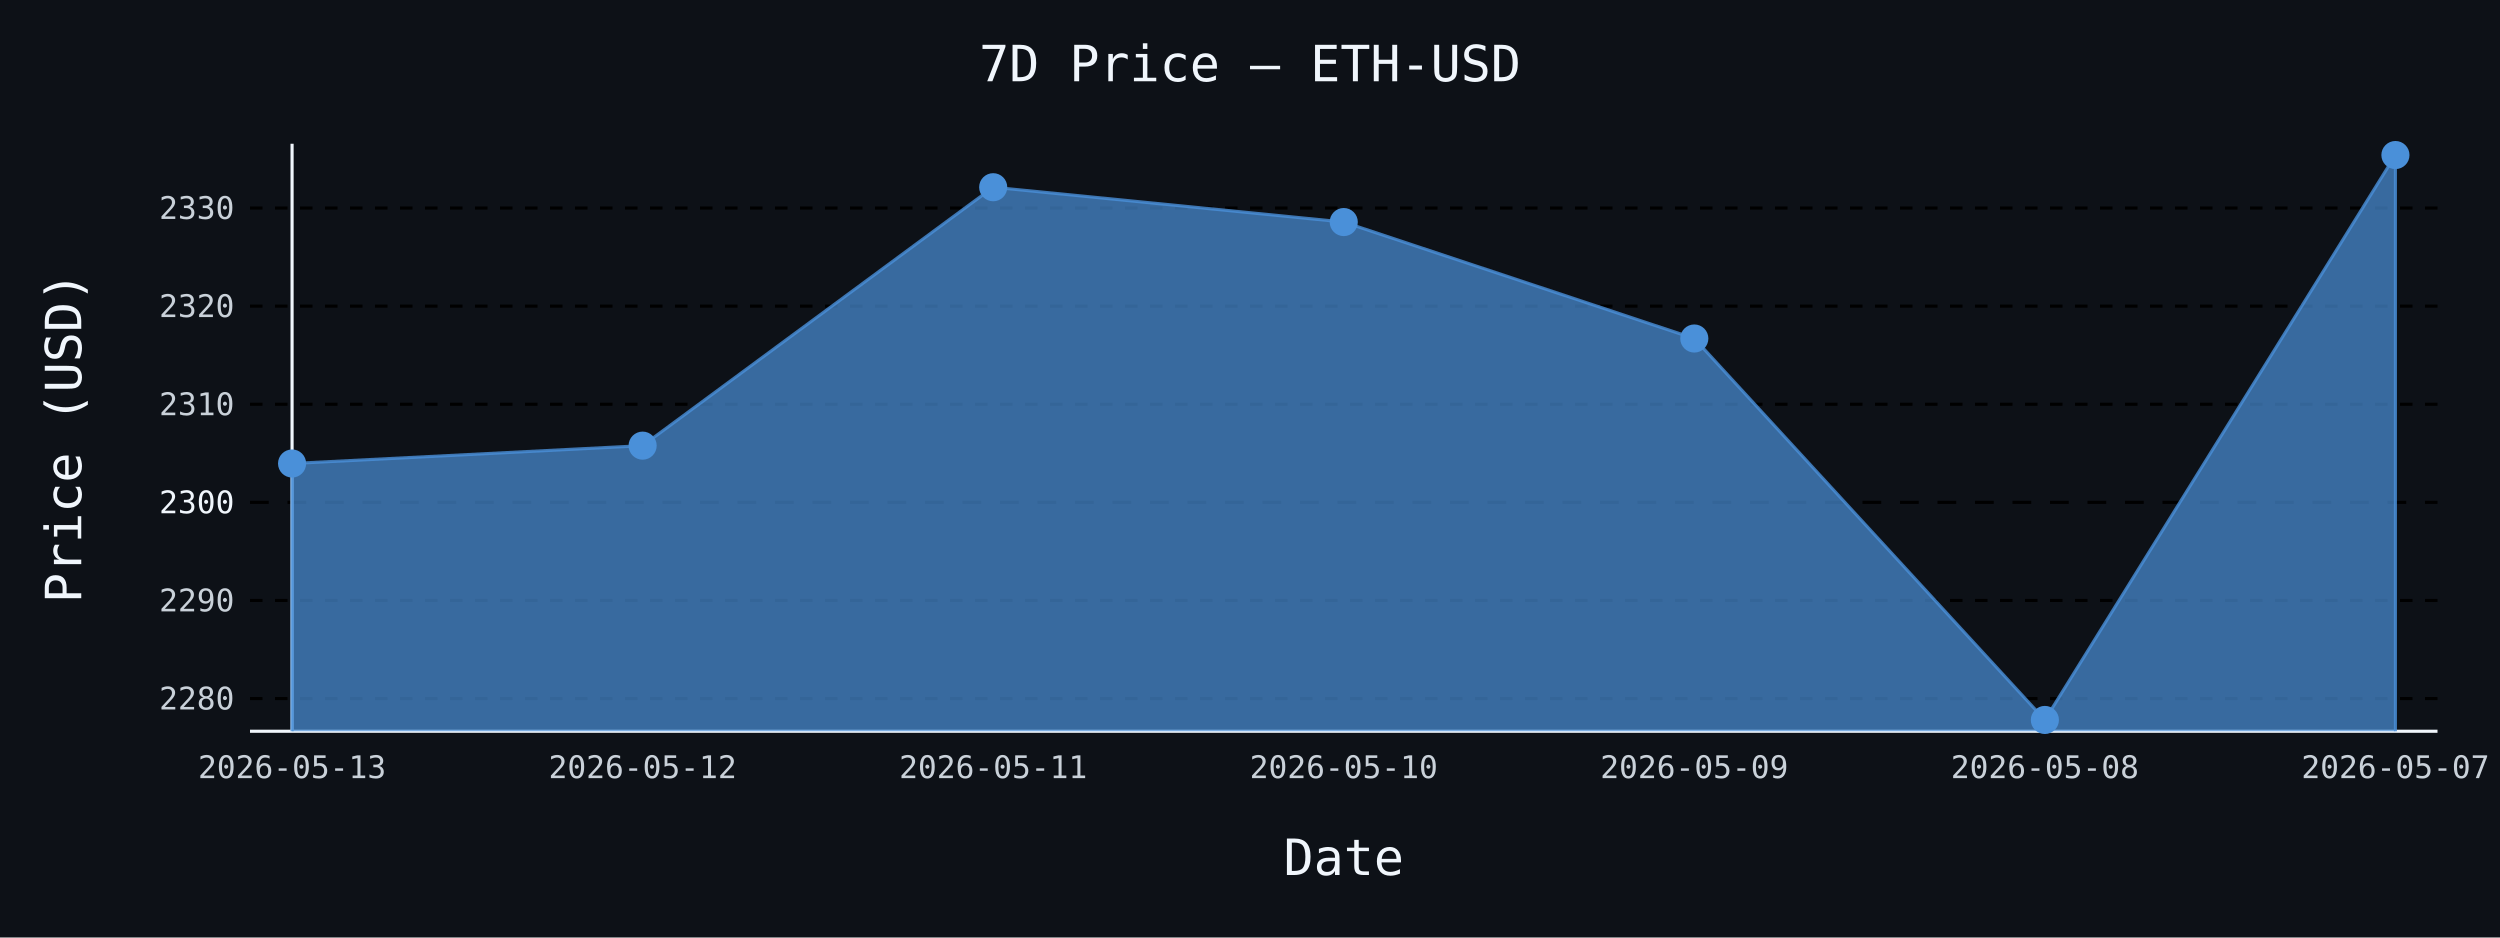
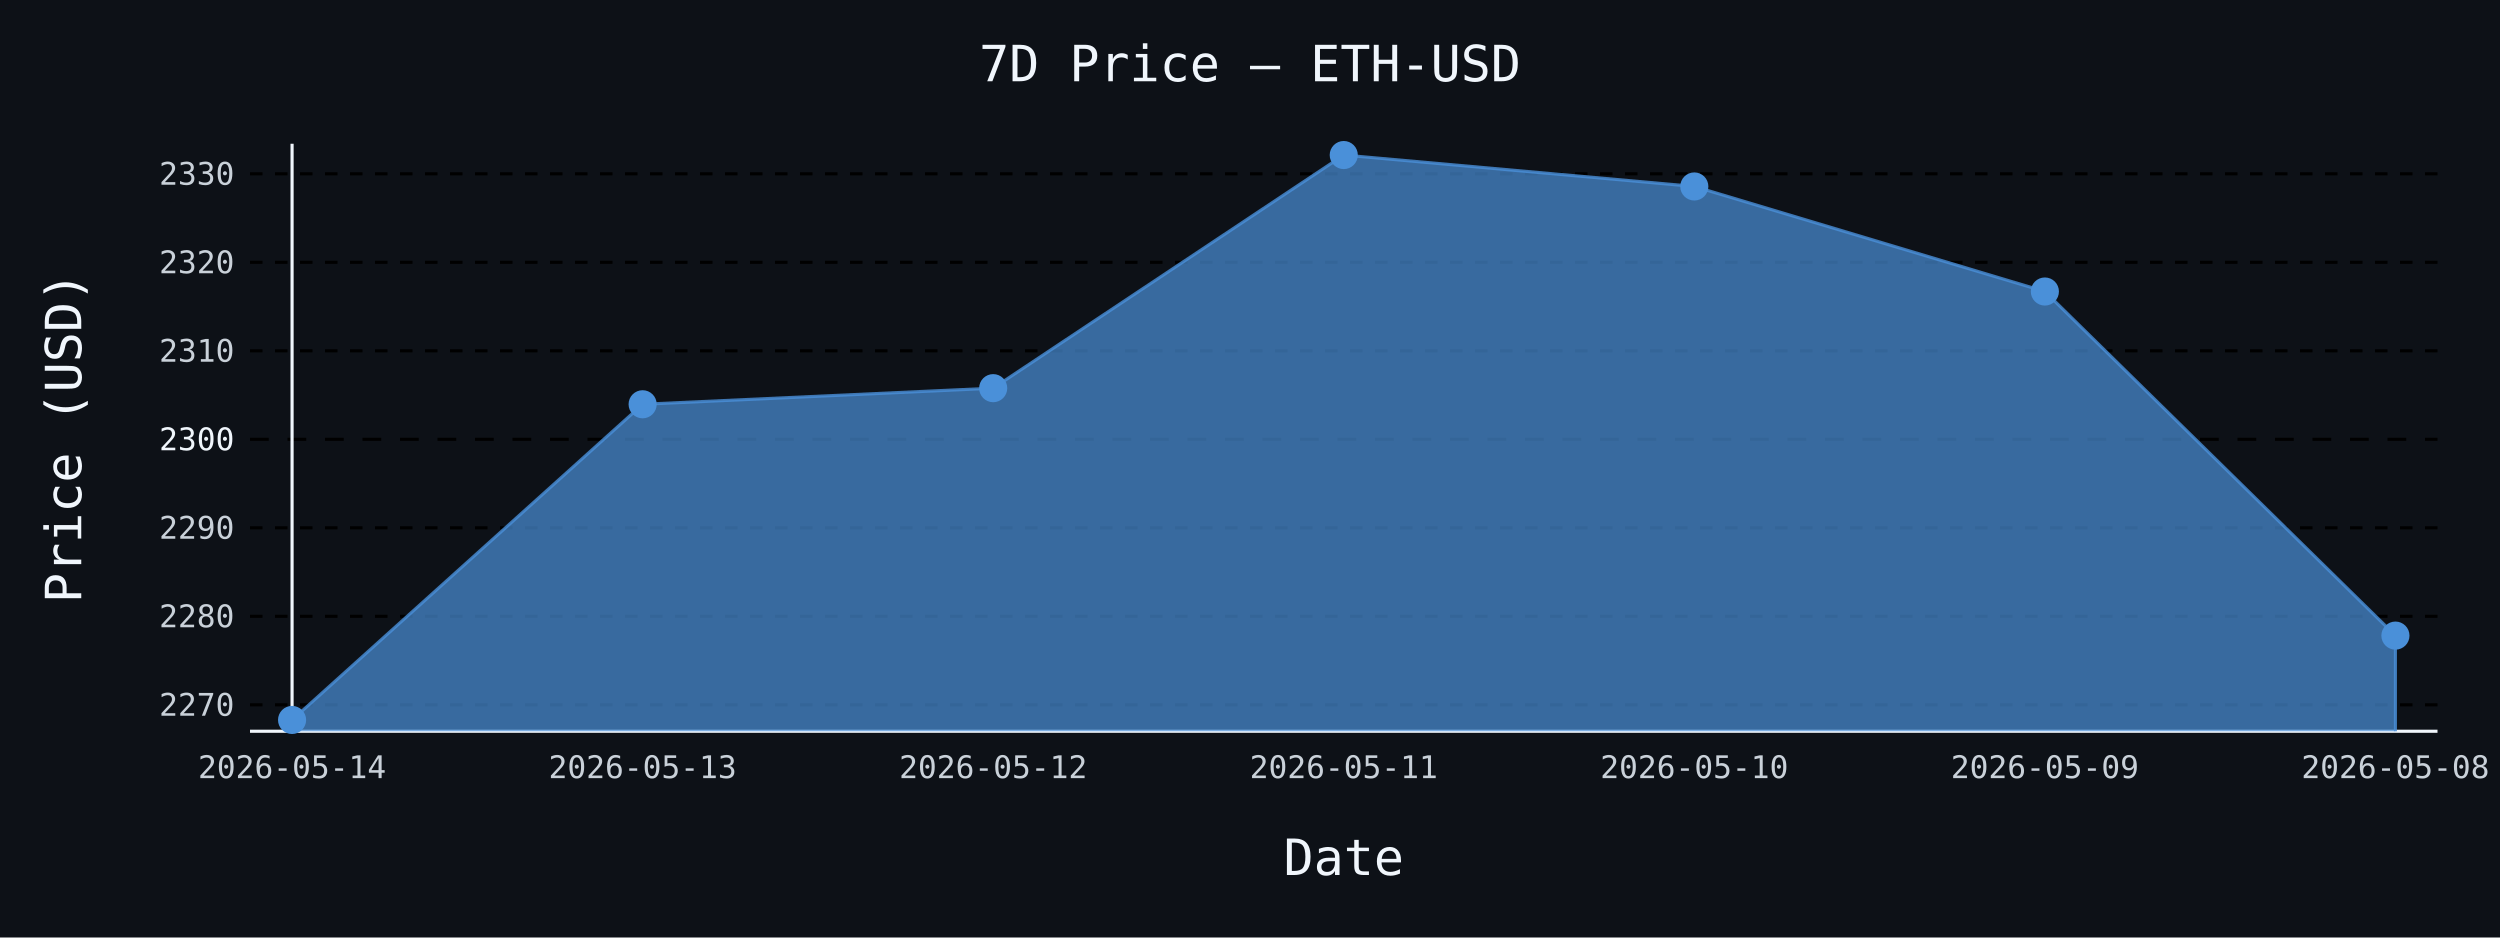
- <svg xmlns="http://www.w3.org/2000/svg" id="chart-9710096b-d39d-472b-970f-1f4bdcc06eeb" class="pygal-chart" viewBox="0 0 800 300">
+ <svg xmlns="http://www.w3.org/2000/svg" id="chart-e97238fc-3233-4a54-a309-d8a982107e03" class="pygal-chart" viewBox="0 0 800 300">
  <defs>
-     <style type="text/css">#chart-9710096b-d39d-472b-970f-1f4bdcc06eeb{-webkit-user-select:none;-webkit-font-smoothing:antialiased;font-family:monospace}#chart-9710096b-d39d-472b-970f-1f4bdcc06eeb .title{font-family:monospace;font-size:16px}#chart-9710096b-d39d-472b-970f-1f4bdcc06eeb .legends .legend text{font-family:monospace;font-size:14px}#chart-9710096b-d39d-472b-970f-1f4bdcc06eeb .axis text{font-family:monospace;font-size:10px}#chart-9710096b-d39d-472b-970f-1f4bdcc06eeb .axis text.major{font-family:monospace;font-size:10px}#chart-9710096b-d39d-472b-970f-1f4bdcc06eeb .text-overlay text.value{font-family:monospace;font-size:16px}#chart-9710096b-d39d-472b-970f-1f4bdcc06eeb .text-overlay text.label{font-family:monospace;font-size:10px}#chart-9710096b-d39d-472b-970f-1f4bdcc06eeb .tooltip{font-family:monospace;font-size:14px}#chart-9710096b-d39d-472b-970f-1f4bdcc06eeb text.no_data{font-family:monospace;font-size:64px}
- #chart-9710096b-d39d-472b-970f-1f4bdcc06eeb{background-color:#0d1117}#chart-9710096b-d39d-472b-970f-1f4bdcc06eeb path,#chart-9710096b-d39d-472b-970f-1f4bdcc06eeb line,#chart-9710096b-d39d-472b-970f-1f4bdcc06eeb rect,#chart-9710096b-d39d-472b-970f-1f4bdcc06eeb circle{-webkit-transition:150ms;-moz-transition:150ms;transition:150ms}#chart-9710096b-d39d-472b-970f-1f4bdcc06eeb .graph &gt; .background{fill:#0d1117}#chart-9710096b-d39d-472b-970f-1f4bdcc06eeb .plot &gt; .background{fill:#0d1117}#chart-9710096b-d39d-472b-970f-1f4bdcc06eeb .graph{fill:#c9d1d9}#chart-9710096b-d39d-472b-970f-1f4bdcc06eeb text.no_data{fill:#f0f6fc}#chart-9710096b-d39d-472b-970f-1f4bdcc06eeb .title{fill:#f0f6fc}#chart-9710096b-d39d-472b-970f-1f4bdcc06eeb .legends .legend text{fill:#c9d1d9}#chart-9710096b-d39d-472b-970f-1f4bdcc06eeb .legends .legend:hover text{fill:#f0f6fc}#chart-9710096b-d39d-472b-970f-1f4bdcc06eeb .axis .line{stroke:#f0f6fc}#chart-9710096b-d39d-472b-970f-1f4bdcc06eeb .axis .guide.line{stroke:#8b949e}#chart-9710096b-d39d-472b-970f-1f4bdcc06eeb .axis .major.line{stroke:#c9d1d9}#chart-9710096b-d39d-472b-970f-1f4bdcc06eeb .axis text.major{fill:#f0f6fc}#chart-9710096b-d39d-472b-970f-1f4bdcc06eeb .axis.y .guides:hover .guide.line,#chart-9710096b-d39d-472b-970f-1f4bdcc06eeb .line-graph .axis.x .guides:hover .guide.line,#chart-9710096b-d39d-472b-970f-1f4bdcc06eeb .stackedline-graph .axis.x .guides:hover .guide.line,#chart-9710096b-d39d-472b-970f-1f4bdcc06eeb .xy-graph .axis.x .guides:hover .guide.line{stroke:#f0f6fc}#chart-9710096b-d39d-472b-970f-1f4bdcc06eeb .axis .guides:hover text{fill:#f0f6fc}#chart-9710096b-d39d-472b-970f-1f4bdcc06eeb .reactive{fill-opacity:.7;stroke-opacity:.8;stroke-width:1}#chart-9710096b-d39d-472b-970f-1f4bdcc06eeb .ci{stroke:#c9d1d9}#chart-9710096b-d39d-472b-970f-1f4bdcc06eeb .reactive.active,#chart-9710096b-d39d-472b-970f-1f4bdcc06eeb .active .reactive{fill-opacity:.8;stroke-opacity:.9;stroke-width:4}#chart-9710096b-d39d-472b-970f-1f4bdcc06eeb .ci .reactive.active{stroke-width:1.5}#chart-9710096b-d39d-472b-970f-1f4bdcc06eeb .series text{fill:#f0f6fc}#chart-9710096b-d39d-472b-970f-1f4bdcc06eeb .tooltip rect{fill:#0d1117;stroke:#f0f6fc;-webkit-transition:opacity 150ms;-moz-transition:opacity 150ms;transition:opacity 150ms}#chart-9710096b-d39d-472b-970f-1f4bdcc06eeb .tooltip .label{fill:#c9d1d9}#chart-9710096b-d39d-472b-970f-1f4bdcc06eeb .tooltip .label{fill:#c9d1d9}#chart-9710096b-d39d-472b-970f-1f4bdcc06eeb .tooltip .legend{font-size:.8em;fill:#8b949e}#chart-9710096b-d39d-472b-970f-1f4bdcc06eeb .tooltip .x_label{font-size:.6em;fill:#f0f6fc}#chart-9710096b-d39d-472b-970f-1f4bdcc06eeb .tooltip .xlink{font-size:.5em;text-decoration:underline}#chart-9710096b-d39d-472b-970f-1f4bdcc06eeb .tooltip .value{font-size:1.5em}#chart-9710096b-d39d-472b-970f-1f4bdcc06eeb .bound{font-size:.5em}#chart-9710096b-d39d-472b-970f-1f4bdcc06eeb .max-value{font-size:.75em;fill:#8b949e}#chart-9710096b-d39d-472b-970f-1f4bdcc06eeb .map-element{fill:#0d1117;stroke:#8b949e !important}#chart-9710096b-d39d-472b-970f-1f4bdcc06eeb .map-element .reactive{fill-opacity:inherit;stroke-opacity:inherit}#chart-9710096b-d39d-472b-970f-1f4bdcc06eeb .color-0,#chart-9710096b-d39d-472b-970f-1f4bdcc06eeb .color-0 a:visited{stroke:#4a90d9;fill:#4a90d9}#chart-9710096b-d39d-472b-970f-1f4bdcc06eeb .text-overlay .color-0 text{fill:black}
- #chart-9710096b-d39d-472b-970f-1f4bdcc06eeb text.no_data{text-anchor:middle}#chart-9710096b-d39d-472b-970f-1f4bdcc06eeb .guide.line{fill:none}#chart-9710096b-d39d-472b-970f-1f4bdcc06eeb .centered{text-anchor:middle}#chart-9710096b-d39d-472b-970f-1f4bdcc06eeb .title{text-anchor:middle}#chart-9710096b-d39d-472b-970f-1f4bdcc06eeb .legends .legend text{fill-opacity:1}#chart-9710096b-d39d-472b-970f-1f4bdcc06eeb .axis.x text{text-anchor:middle}#chart-9710096b-d39d-472b-970f-1f4bdcc06eeb .axis.x:not(.web) text[transform]{text-anchor:start}#chart-9710096b-d39d-472b-970f-1f4bdcc06eeb .axis.x:not(.web) text[transform].backwards{text-anchor:end}#chart-9710096b-d39d-472b-970f-1f4bdcc06eeb .axis.y text{text-anchor:end}#chart-9710096b-d39d-472b-970f-1f4bdcc06eeb .axis.y text[transform].backwards{text-anchor:start}#chart-9710096b-d39d-472b-970f-1f4bdcc06eeb .axis.y2 text{text-anchor:start}#chart-9710096b-d39d-472b-970f-1f4bdcc06eeb .axis.y2 text[transform].backwards{text-anchor:end}#chart-9710096b-d39d-472b-970f-1f4bdcc06eeb .axis .guide.line{stroke-dasharray:4,4;stroke:black}#chart-9710096b-d39d-472b-970f-1f4bdcc06eeb .axis .major.guide.line{stroke-dasharray:6,6;stroke:black}#chart-9710096b-d39d-472b-970f-1f4bdcc06eeb .horizontal .axis.y .guide.line,#chart-9710096b-d39d-472b-970f-1f4bdcc06eeb .horizontal .axis.y2 .guide.line,#chart-9710096b-d39d-472b-970f-1f4bdcc06eeb .vertical .axis.x .guide.line{opacity:0}#chart-9710096b-d39d-472b-970f-1f4bdcc06eeb .horizontal .axis.always_show .guide.line,#chart-9710096b-d39d-472b-970f-1f4bdcc06eeb .vertical .axis.always_show .guide.line{opacity:1 !important}#chart-9710096b-d39d-472b-970f-1f4bdcc06eeb .axis.y .guides:hover .guide.line,#chart-9710096b-d39d-472b-970f-1f4bdcc06eeb .axis.y2 .guides:hover .guide.line,#chart-9710096b-d39d-472b-970f-1f4bdcc06eeb .axis.x .guides:hover .guide.line{opacity:1}#chart-9710096b-d39d-472b-970f-1f4bdcc06eeb .axis .guides:hover text{opacity:1}#chart-9710096b-d39d-472b-970f-1f4bdcc06eeb .nofill{fill:none}#chart-9710096b-d39d-472b-970f-1f4bdcc06eeb .subtle-fill{fill-opacity:.2}#chart-9710096b-d39d-472b-970f-1f4bdcc06eeb .dot{stroke-width:1px;fill-opacity:1;stroke-opacity:1}#chart-9710096b-d39d-472b-970f-1f4bdcc06eeb .dot.active{stroke-width:5px}#chart-9710096b-d39d-472b-970f-1f4bdcc06eeb .dot.negative{fill:transparent}#chart-9710096b-d39d-472b-970f-1f4bdcc06eeb text,#chart-9710096b-d39d-472b-970f-1f4bdcc06eeb tspan{stroke:none !important}#chart-9710096b-d39d-472b-970f-1f4bdcc06eeb .series text.active{opacity:1}#chart-9710096b-d39d-472b-970f-1f4bdcc06eeb .tooltip rect{fill-opacity:.95;stroke-width:.5}#chart-9710096b-d39d-472b-970f-1f4bdcc06eeb .tooltip text{fill-opacity:1}#chart-9710096b-d39d-472b-970f-1f4bdcc06eeb .showable{visibility:hidden}#chart-9710096b-d39d-472b-970f-1f4bdcc06eeb .showable.shown{visibility:visible}#chart-9710096b-d39d-472b-970f-1f4bdcc06eeb .gauge-background{fill:rgba(229,229,229,1);stroke:none}#chart-9710096b-d39d-472b-970f-1f4bdcc06eeb .bg-lines{stroke:#0d1117;stroke-width:2px}</style>
+     <style type="text/css">#chart-e97238fc-3233-4a54-a309-d8a982107e03{-webkit-user-select:none;-webkit-font-smoothing:antialiased;font-family:monospace}#chart-e97238fc-3233-4a54-a309-d8a982107e03 .title{font-family:monospace;font-size:16px}#chart-e97238fc-3233-4a54-a309-d8a982107e03 .legends .legend text{font-family:monospace;font-size:14px}#chart-e97238fc-3233-4a54-a309-d8a982107e03 .axis text{font-family:monospace;font-size:10px}#chart-e97238fc-3233-4a54-a309-d8a982107e03 .axis text.major{font-family:monospace;font-size:10px}#chart-e97238fc-3233-4a54-a309-d8a982107e03 .text-overlay text.value{font-family:monospace;font-size:16px}#chart-e97238fc-3233-4a54-a309-d8a982107e03 .text-overlay text.label{font-family:monospace;font-size:10px}#chart-e97238fc-3233-4a54-a309-d8a982107e03 .tooltip{font-family:monospace;font-size:14px}#chart-e97238fc-3233-4a54-a309-d8a982107e03 text.no_data{font-family:monospace;font-size:64px}
+ #chart-e97238fc-3233-4a54-a309-d8a982107e03{background-color:#0d1117}#chart-e97238fc-3233-4a54-a309-d8a982107e03 path,#chart-e97238fc-3233-4a54-a309-d8a982107e03 line,#chart-e97238fc-3233-4a54-a309-d8a982107e03 rect,#chart-e97238fc-3233-4a54-a309-d8a982107e03 circle{-webkit-transition:150ms;-moz-transition:150ms;transition:150ms}#chart-e97238fc-3233-4a54-a309-d8a982107e03 .graph &gt; .background{fill:#0d1117}#chart-e97238fc-3233-4a54-a309-d8a982107e03 .plot &gt; .background{fill:#0d1117}#chart-e97238fc-3233-4a54-a309-d8a982107e03 .graph{fill:#c9d1d9}#chart-e97238fc-3233-4a54-a309-d8a982107e03 text.no_data{fill:#f0f6fc}#chart-e97238fc-3233-4a54-a309-d8a982107e03 .title{fill:#f0f6fc}#chart-e97238fc-3233-4a54-a309-d8a982107e03 .legends .legend text{fill:#c9d1d9}#chart-e97238fc-3233-4a54-a309-d8a982107e03 .legends .legend:hover text{fill:#f0f6fc}#chart-e97238fc-3233-4a54-a309-d8a982107e03 .axis .line{stroke:#f0f6fc}#chart-e97238fc-3233-4a54-a309-d8a982107e03 .axis .guide.line{stroke:#8b949e}#chart-e97238fc-3233-4a54-a309-d8a982107e03 .axis .major.line{stroke:#c9d1d9}#chart-e97238fc-3233-4a54-a309-d8a982107e03 .axis text.major{fill:#f0f6fc}#chart-e97238fc-3233-4a54-a309-d8a982107e03 .axis.y .guides:hover .guide.line,#chart-e97238fc-3233-4a54-a309-d8a982107e03 .line-graph .axis.x .guides:hover .guide.line,#chart-e97238fc-3233-4a54-a309-d8a982107e03 .stackedline-graph .axis.x .guides:hover .guide.line,#chart-e97238fc-3233-4a54-a309-d8a982107e03 .xy-graph .axis.x .guides:hover .guide.line{stroke:#f0f6fc}#chart-e97238fc-3233-4a54-a309-d8a982107e03 .axis .guides:hover text{fill:#f0f6fc}#chart-e97238fc-3233-4a54-a309-d8a982107e03 .reactive{fill-opacity:.7;stroke-opacity:.8;stroke-width:1}#chart-e97238fc-3233-4a54-a309-d8a982107e03 .ci{stroke:#c9d1d9}#chart-e97238fc-3233-4a54-a309-d8a982107e03 .reactive.active,#chart-e97238fc-3233-4a54-a309-d8a982107e03 .active .reactive{fill-opacity:.8;stroke-opacity:.9;stroke-width:4}#chart-e97238fc-3233-4a54-a309-d8a982107e03 .ci .reactive.active{stroke-width:1.5}#chart-e97238fc-3233-4a54-a309-d8a982107e03 .series text{fill:#f0f6fc}#chart-e97238fc-3233-4a54-a309-d8a982107e03 .tooltip rect{fill:#0d1117;stroke:#f0f6fc;-webkit-transition:opacity 150ms;-moz-transition:opacity 150ms;transition:opacity 150ms}#chart-e97238fc-3233-4a54-a309-d8a982107e03 .tooltip .label{fill:#c9d1d9}#chart-e97238fc-3233-4a54-a309-d8a982107e03 .tooltip .label{fill:#c9d1d9}#chart-e97238fc-3233-4a54-a309-d8a982107e03 .tooltip .legend{font-size:.8em;fill:#8b949e}#chart-e97238fc-3233-4a54-a309-d8a982107e03 .tooltip .x_label{font-size:.6em;fill:#f0f6fc}#chart-e97238fc-3233-4a54-a309-d8a982107e03 .tooltip .xlink{font-size:.5em;text-decoration:underline}#chart-e97238fc-3233-4a54-a309-d8a982107e03 .tooltip .value{font-size:1.5em}#chart-e97238fc-3233-4a54-a309-d8a982107e03 .bound{font-size:.5em}#chart-e97238fc-3233-4a54-a309-d8a982107e03 .max-value{font-size:.75em;fill:#8b949e}#chart-e97238fc-3233-4a54-a309-d8a982107e03 .map-element{fill:#0d1117;stroke:#8b949e !important}#chart-e97238fc-3233-4a54-a309-d8a982107e03 .map-element .reactive{fill-opacity:inherit;stroke-opacity:inherit}#chart-e97238fc-3233-4a54-a309-d8a982107e03 .color-0,#chart-e97238fc-3233-4a54-a309-d8a982107e03 .color-0 a:visited{stroke:#4a90d9;fill:#4a90d9}#chart-e97238fc-3233-4a54-a309-d8a982107e03 .text-overlay .color-0 text{fill:black}
+ #chart-e97238fc-3233-4a54-a309-d8a982107e03 text.no_data{text-anchor:middle}#chart-e97238fc-3233-4a54-a309-d8a982107e03 .guide.line{fill:none}#chart-e97238fc-3233-4a54-a309-d8a982107e03 .centered{text-anchor:middle}#chart-e97238fc-3233-4a54-a309-d8a982107e03 .title{text-anchor:middle}#chart-e97238fc-3233-4a54-a309-d8a982107e03 .legends .legend text{fill-opacity:1}#chart-e97238fc-3233-4a54-a309-d8a982107e03 .axis.x text{text-anchor:middle}#chart-e97238fc-3233-4a54-a309-d8a982107e03 .axis.x:not(.web) text[transform]{text-anchor:start}#chart-e97238fc-3233-4a54-a309-d8a982107e03 .axis.x:not(.web) text[transform].backwards{text-anchor:end}#chart-e97238fc-3233-4a54-a309-d8a982107e03 .axis.y text{text-anchor:end}#chart-e97238fc-3233-4a54-a309-d8a982107e03 .axis.y text[transform].backwards{text-anchor:start}#chart-e97238fc-3233-4a54-a309-d8a982107e03 .axis.y2 text{text-anchor:start}#chart-e97238fc-3233-4a54-a309-d8a982107e03 .axis.y2 text[transform].backwards{text-anchor:end}#chart-e97238fc-3233-4a54-a309-d8a982107e03 .axis .guide.line{stroke-dasharray:4,4;stroke:black}#chart-e97238fc-3233-4a54-a309-d8a982107e03 .axis .major.guide.line{stroke-dasharray:6,6;stroke:black}#chart-e97238fc-3233-4a54-a309-d8a982107e03 .horizontal .axis.y .guide.line,#chart-e97238fc-3233-4a54-a309-d8a982107e03 .horizontal .axis.y2 .guide.line,#chart-e97238fc-3233-4a54-a309-d8a982107e03 .vertical .axis.x .guide.line{opacity:0}#chart-e97238fc-3233-4a54-a309-d8a982107e03 .horizontal .axis.always_show .guide.line,#chart-e97238fc-3233-4a54-a309-d8a982107e03 .vertical .axis.always_show .guide.line{opacity:1 !important}#chart-e97238fc-3233-4a54-a309-d8a982107e03 .axis.y .guides:hover .guide.line,#chart-e97238fc-3233-4a54-a309-d8a982107e03 .axis.y2 .guides:hover .guide.line,#chart-e97238fc-3233-4a54-a309-d8a982107e03 .axis.x .guides:hover .guide.line{opacity:1}#chart-e97238fc-3233-4a54-a309-d8a982107e03 .axis .guides:hover text{opacity:1}#chart-e97238fc-3233-4a54-a309-d8a982107e03 .nofill{fill:none}#chart-e97238fc-3233-4a54-a309-d8a982107e03 .subtle-fill{fill-opacity:.2}#chart-e97238fc-3233-4a54-a309-d8a982107e03 .dot{stroke-width:1px;fill-opacity:1;stroke-opacity:1}#chart-e97238fc-3233-4a54-a309-d8a982107e03 .dot.active{stroke-width:5px}#chart-e97238fc-3233-4a54-a309-d8a982107e03 .dot.negative{fill:transparent}#chart-e97238fc-3233-4a54-a309-d8a982107e03 text,#chart-e97238fc-3233-4a54-a309-d8a982107e03 tspan{stroke:none !important}#chart-e97238fc-3233-4a54-a309-d8a982107e03 .series text.active{opacity:1}#chart-e97238fc-3233-4a54-a309-d8a982107e03 .tooltip rect{fill-opacity:.95;stroke-width:.5}#chart-e97238fc-3233-4a54-a309-d8a982107e03 .tooltip text{fill-opacity:1}#chart-e97238fc-3233-4a54-a309-d8a982107e03 .showable{visibility:hidden}#chart-e97238fc-3233-4a54-a309-d8a982107e03 .showable.shown{visibility:visible}#chart-e97238fc-3233-4a54-a309-d8a982107e03 .gauge-background{fill:rgba(229,229,229,1);stroke:none}#chart-e97238fc-3233-4a54-a309-d8a982107e03 .bg-lines{stroke:#0d1117;stroke-width:2px}</style>
  </defs>
  <g class="graph line-graph vertical">
    <rect x="0" y="0" width="800" height="300" class="background" />
    <g transform="translate(80, 46)" class="plot">
      <rect x="0" y="0" width="700.0" height="188" class="background" />
      <g class="axis y always_show">
        <path d="M0 188 h700" class="line" />
        <g class="guides">
-           <path d="M0 177.541 h700" class="guide line" />
-           <text x="-5" y="181.041" class="">2280</text>
+           <path d="M0 179.542 h700" class="guide line" />
+           <text x="-5" y="183.042" class="">2270</text>
        </g>
        <g class="guides">
-           <path d="M0 146.146 h700" class="guide line" />
-           <text x="-5" y="149.646" class="">2290</text>
+           <path d="M0 151.221 h700" class="guide line" />
+           <text x="-5" y="154.721" class="">2280</text>
        </g>
        <g class="guides">
-           <path d="M0 114.752 h700" class="major guide line" />
-           <text x="-5" y="118.252" class="major">2300</text>
+           <path d="M0 122.901 h700" class="guide line" />
+           <text x="-5" y="126.401" class="">2290</text>
        </g>
        <g class="guides">
-           <path d="M0 83.357 h700" class="guide line" />
-           <text x="-5" y="86.857" class="">2310</text>
+           <path d="M0 94.581 h700" class="major guide line" />
+           <text x="-5" y="98.081" class="major">2300</text>
        </g>
        <g class="guides">
-           <path d="M0 51.963 h700" class="guide line" />
-           <text x="-5" y="55.463" class="">2320</text>
+           <path d="M0 66.26 h700" class="guide line" />
+           <text x="-5" y="69.76" class="">2310</text>
        </g>
        <g class="guides">
-           <path d="M0 20.568 h700" class="guide line" />
-           <text x="-5" y="24.068" class="">2330</text>
+           <path d="M0 37.94 h700" class="guide line" />
+           <text x="-5" y="41.44" class="">2320</text>
+         </g>
+         <g class="guides">
+           <path d="M0 9.619 h700" class="guide line" />
+           <text x="-5" y="13.119" class="">2330</text>
        </g>
      </g>
      <g class="axis x">
        <g class="guides">
          <path d="M13.462 0 v188" class="line" />
-           <text x="13.462" y="203.0" class="">2026-05-13</text>
+           <text x="13.462" y="203.0" class="">2026-05-14</text>
        </g>
        <g class="guides">
          <path d="M125.641 0 v188" class="guide line" />
-           <text x="125.641" y="203.0" class="">2026-05-12</text>
+           <text x="125.641" y="203.0" class="">2026-05-13</text>
        </g>
        <g class="guides">
          <path d="M237.821 0 v188" class="guide line" />
-           <text x="237.821" y="203.0" class="">2026-05-11</text>
+           <text x="237.821" y="203.0" class="">2026-05-12</text>
        </g>
        <g class="guides">
          <path d="M350 0 v188" class="guide line" />
-           <text x="350.0" y="203.0" class="">2026-05-10</text>
+           <text x="350.0" y="203.0" class="">2026-05-11</text>
        </g>
        <g class="guides">
          <path d="M462.179 0 v188" class="guide line" />
-           <text x="462.179" y="203.0" class="">2026-05-09</text>
+           <text x="462.179" y="203.0" class="">2026-05-10</text>
        </g>
        <g class="guides">
          <path d="M574.359 0 v188" class="guide line" />
-           <text x="574.359" y="203.0" class="">2026-05-08</text>
+           <text x="574.359" y="203.0" class="">2026-05-09</text>
        </g>
        <g class="guides">
          <path d="M686.538 0 v188" class="guide line" />
-           <text x="686.538" y="203.0" class="">2026-05-07</text>
+           <text x="686.538" y="203.0" class="">2026-05-08</text>
        </g>
      </g>
      <g class="series serie-0 color-0">
-         <path d="M13.462 188 L13.462 102.32 125.641 96.606 237.821 13.913 350 25.058 462.179 62.323 574.359 184.385 686.538 3.615 686.538 188" class="line reactive" />
+         <path d="M13.462 188 L13.462 184.385 125.641 83.366 237.821 78.211 350 3.615 462.179 13.669 574.359 47.285 686.538 157.395 686.538 188" class="line reactive" />
      </g>
    </g>
    <g class="titles">
      <text x="400.0" y="26" class="title plot_title">7D Price — ETH-USD</text>
      <text x="430.0" y="280" class="title">Date</text>
      <text x="0" y="166.0" class="title" transform="rotate(-90 0 140)">Price (USD)</text>
    </g>
    <g transform="translate(80, 46)" class="plot overlay">
      <g class="series serie-0 color-0">
        <g class="dots">
-           <circle cx="13.462" cy="102.32" r="4" class="dot reactive tooltip-trigger" />
+           <circle cx="13.462" cy="184.385" r="4" class="dot reactive tooltip-trigger" />
        </g>
        <g class="dots">
-           <circle cx="125.641" cy="96.606" r="4" class="dot reactive tooltip-trigger" />
+           <circle cx="125.641" cy="83.366" r="4" class="dot reactive tooltip-trigger" />
        </g>
        <g class="dots">
-           <circle cx="237.821" cy="13.913" r="4" class="dot reactive tooltip-trigger" />
+           <circle cx="237.821" cy="78.211" r="4" class="dot reactive tooltip-trigger" />
        </g>
        <g class="dots">
-           <circle cx="350.0" cy="25.058" r="4" class="dot reactive tooltip-trigger" />
+           <circle cx="350.0" cy="3.615" r="4" class="dot reactive tooltip-trigger" />
        </g>
        <g class="dots">
-           <circle cx="462.179" cy="62.323" r="4" class="dot reactive tooltip-trigger" />
+           <circle cx="462.179" cy="13.669" r="4" class="dot reactive tooltip-trigger" />
        </g>
        <g class="dots">
-           <circle cx="574.359" cy="184.385" r="4" class="dot reactive tooltip-trigger" />
+           <circle cx="574.359" cy="47.285" r="4" class="dot reactive tooltip-trigger" />
        </g>
        <g class="dots">
-           <circle cx="686.538" cy="3.615" r="4" class="dot reactive tooltip-trigger" />
+           <circle cx="686.538" cy="157.395" r="4" class="dot reactive tooltip-trigger" />
        </g>
      </g>
    </g>
    <g transform="translate(80, 46)" class="plot text-overlay">
      <g class="series serie-0 color-0" />
    </g>
    <g transform="translate(80, 46)" class="plot tooltip-overlay">
      <g transform="translate(0 0)" style="opacity: 0" class="tooltip">
        <rect rx="0" ry="0" width="0" height="0" class="tooltip-box" />
        <g class="text" />
      </g>
    </g>
  </g>
</svg>
